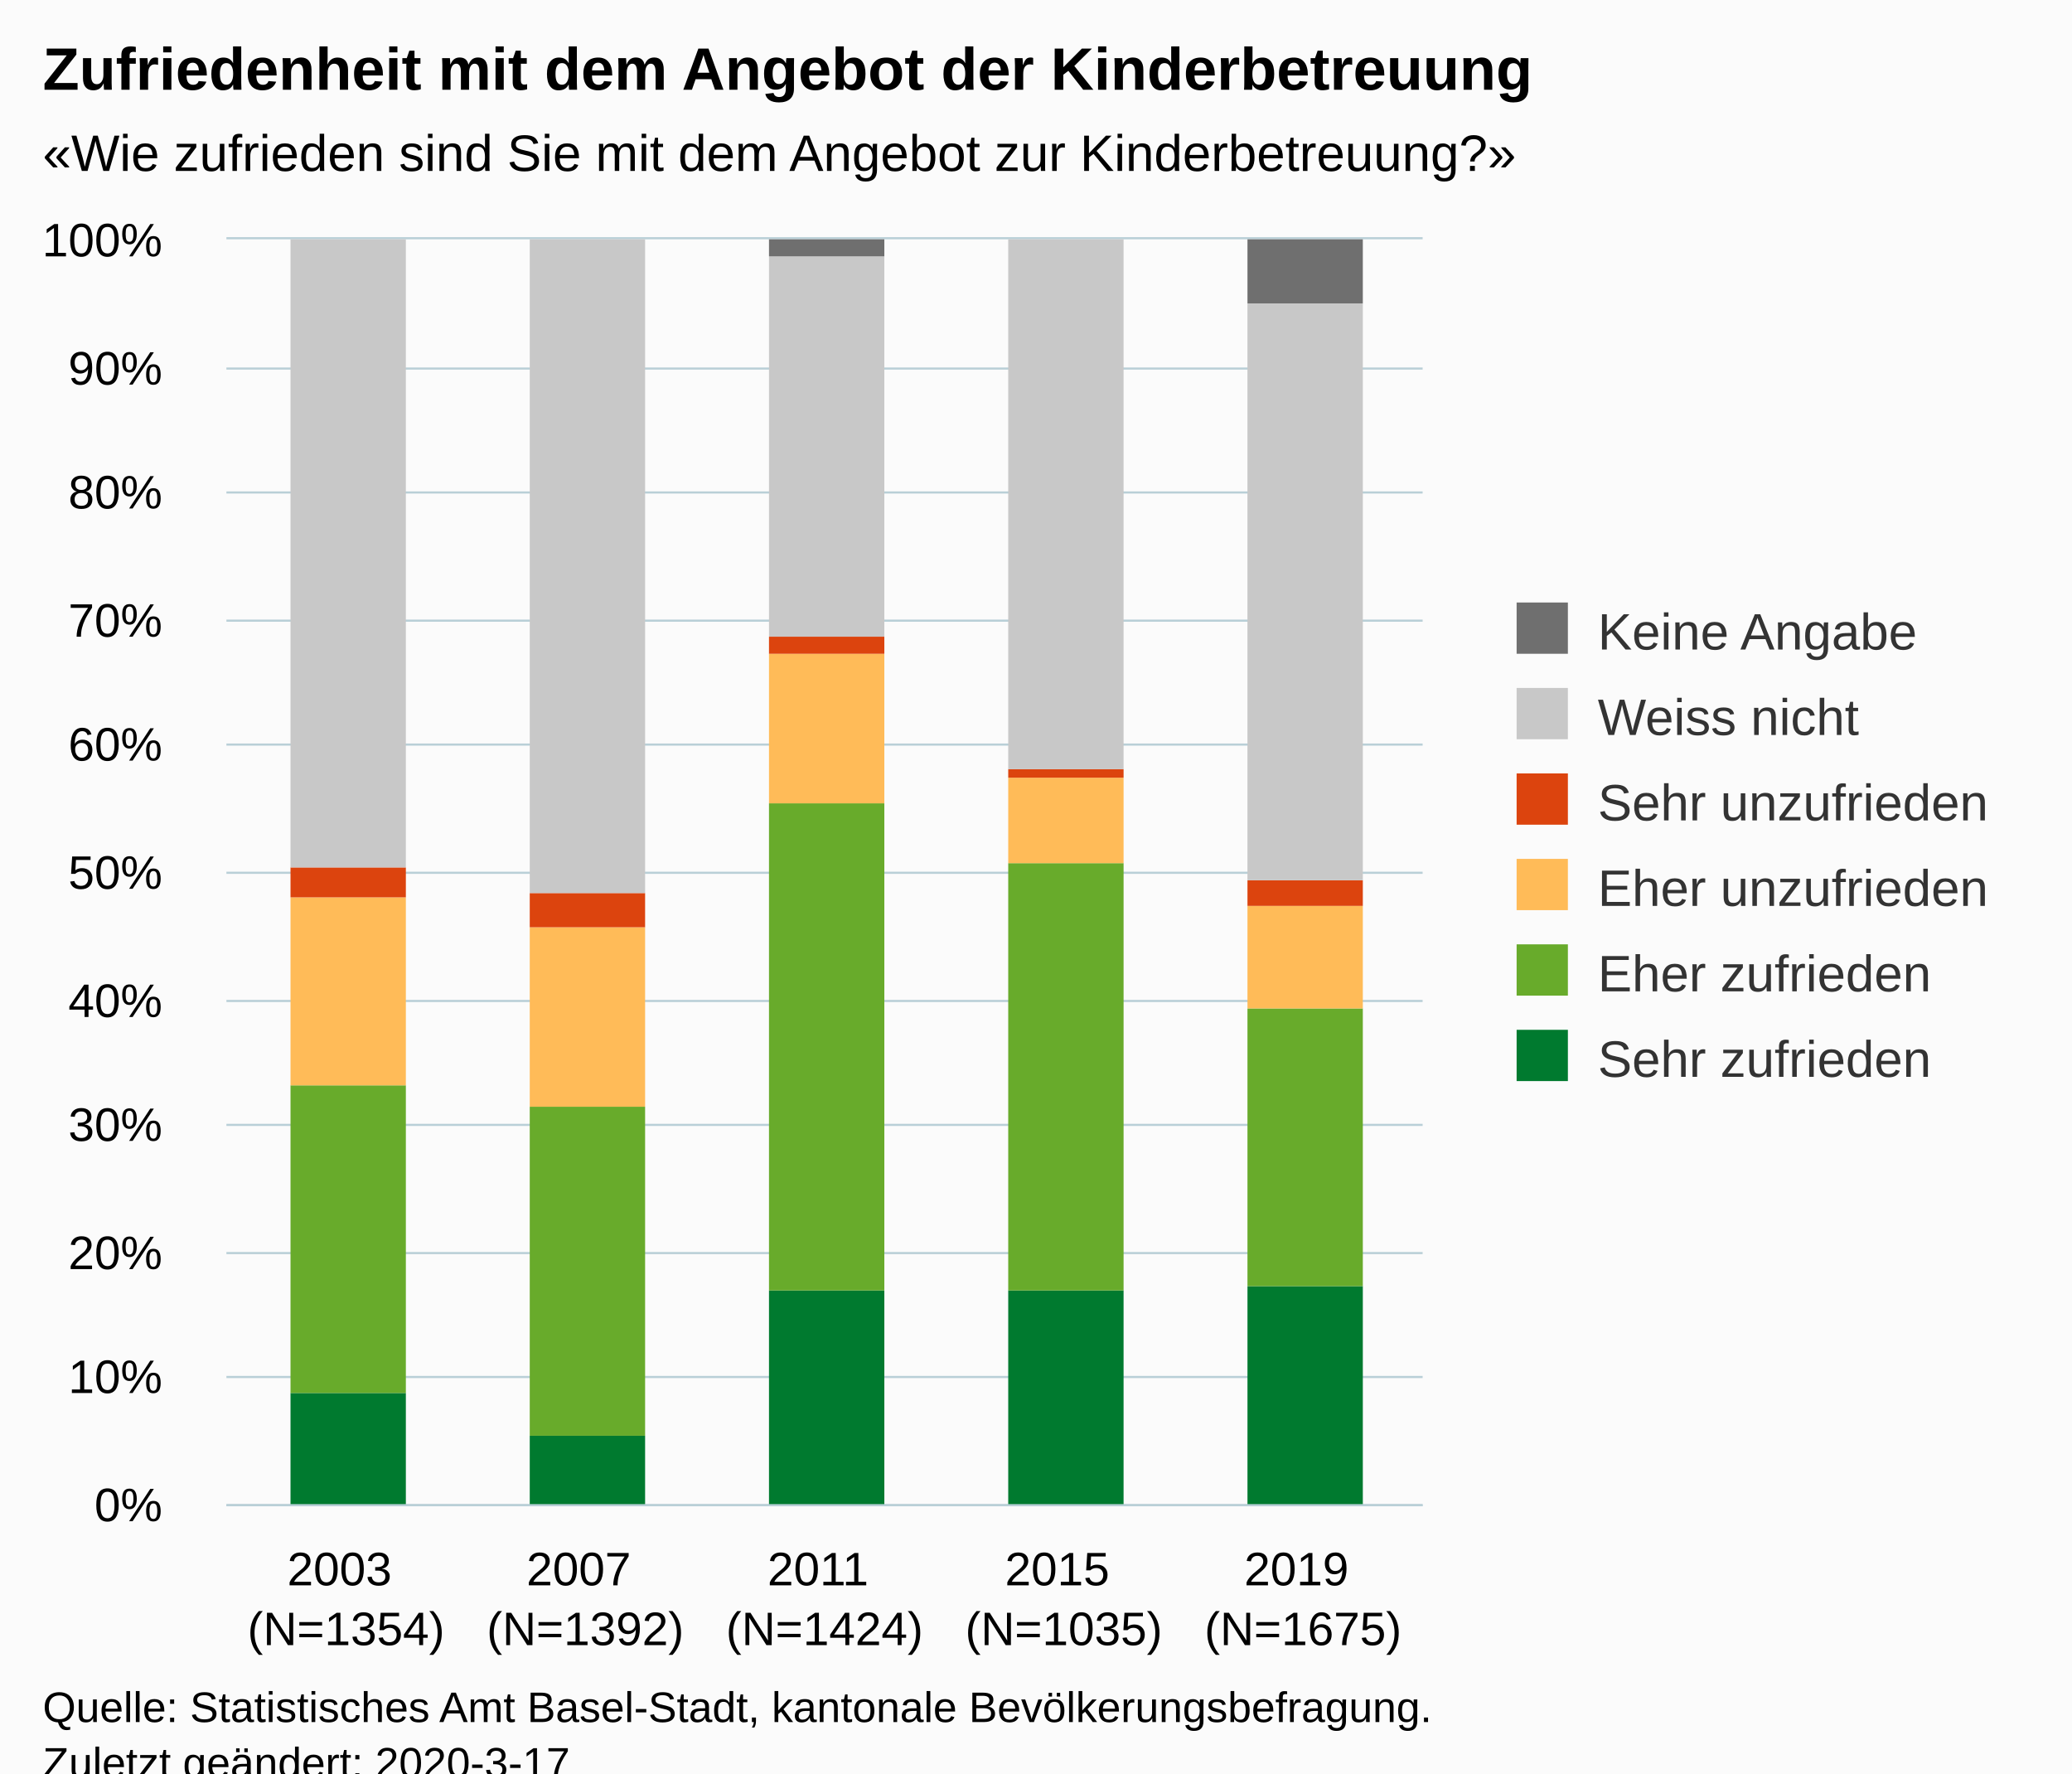
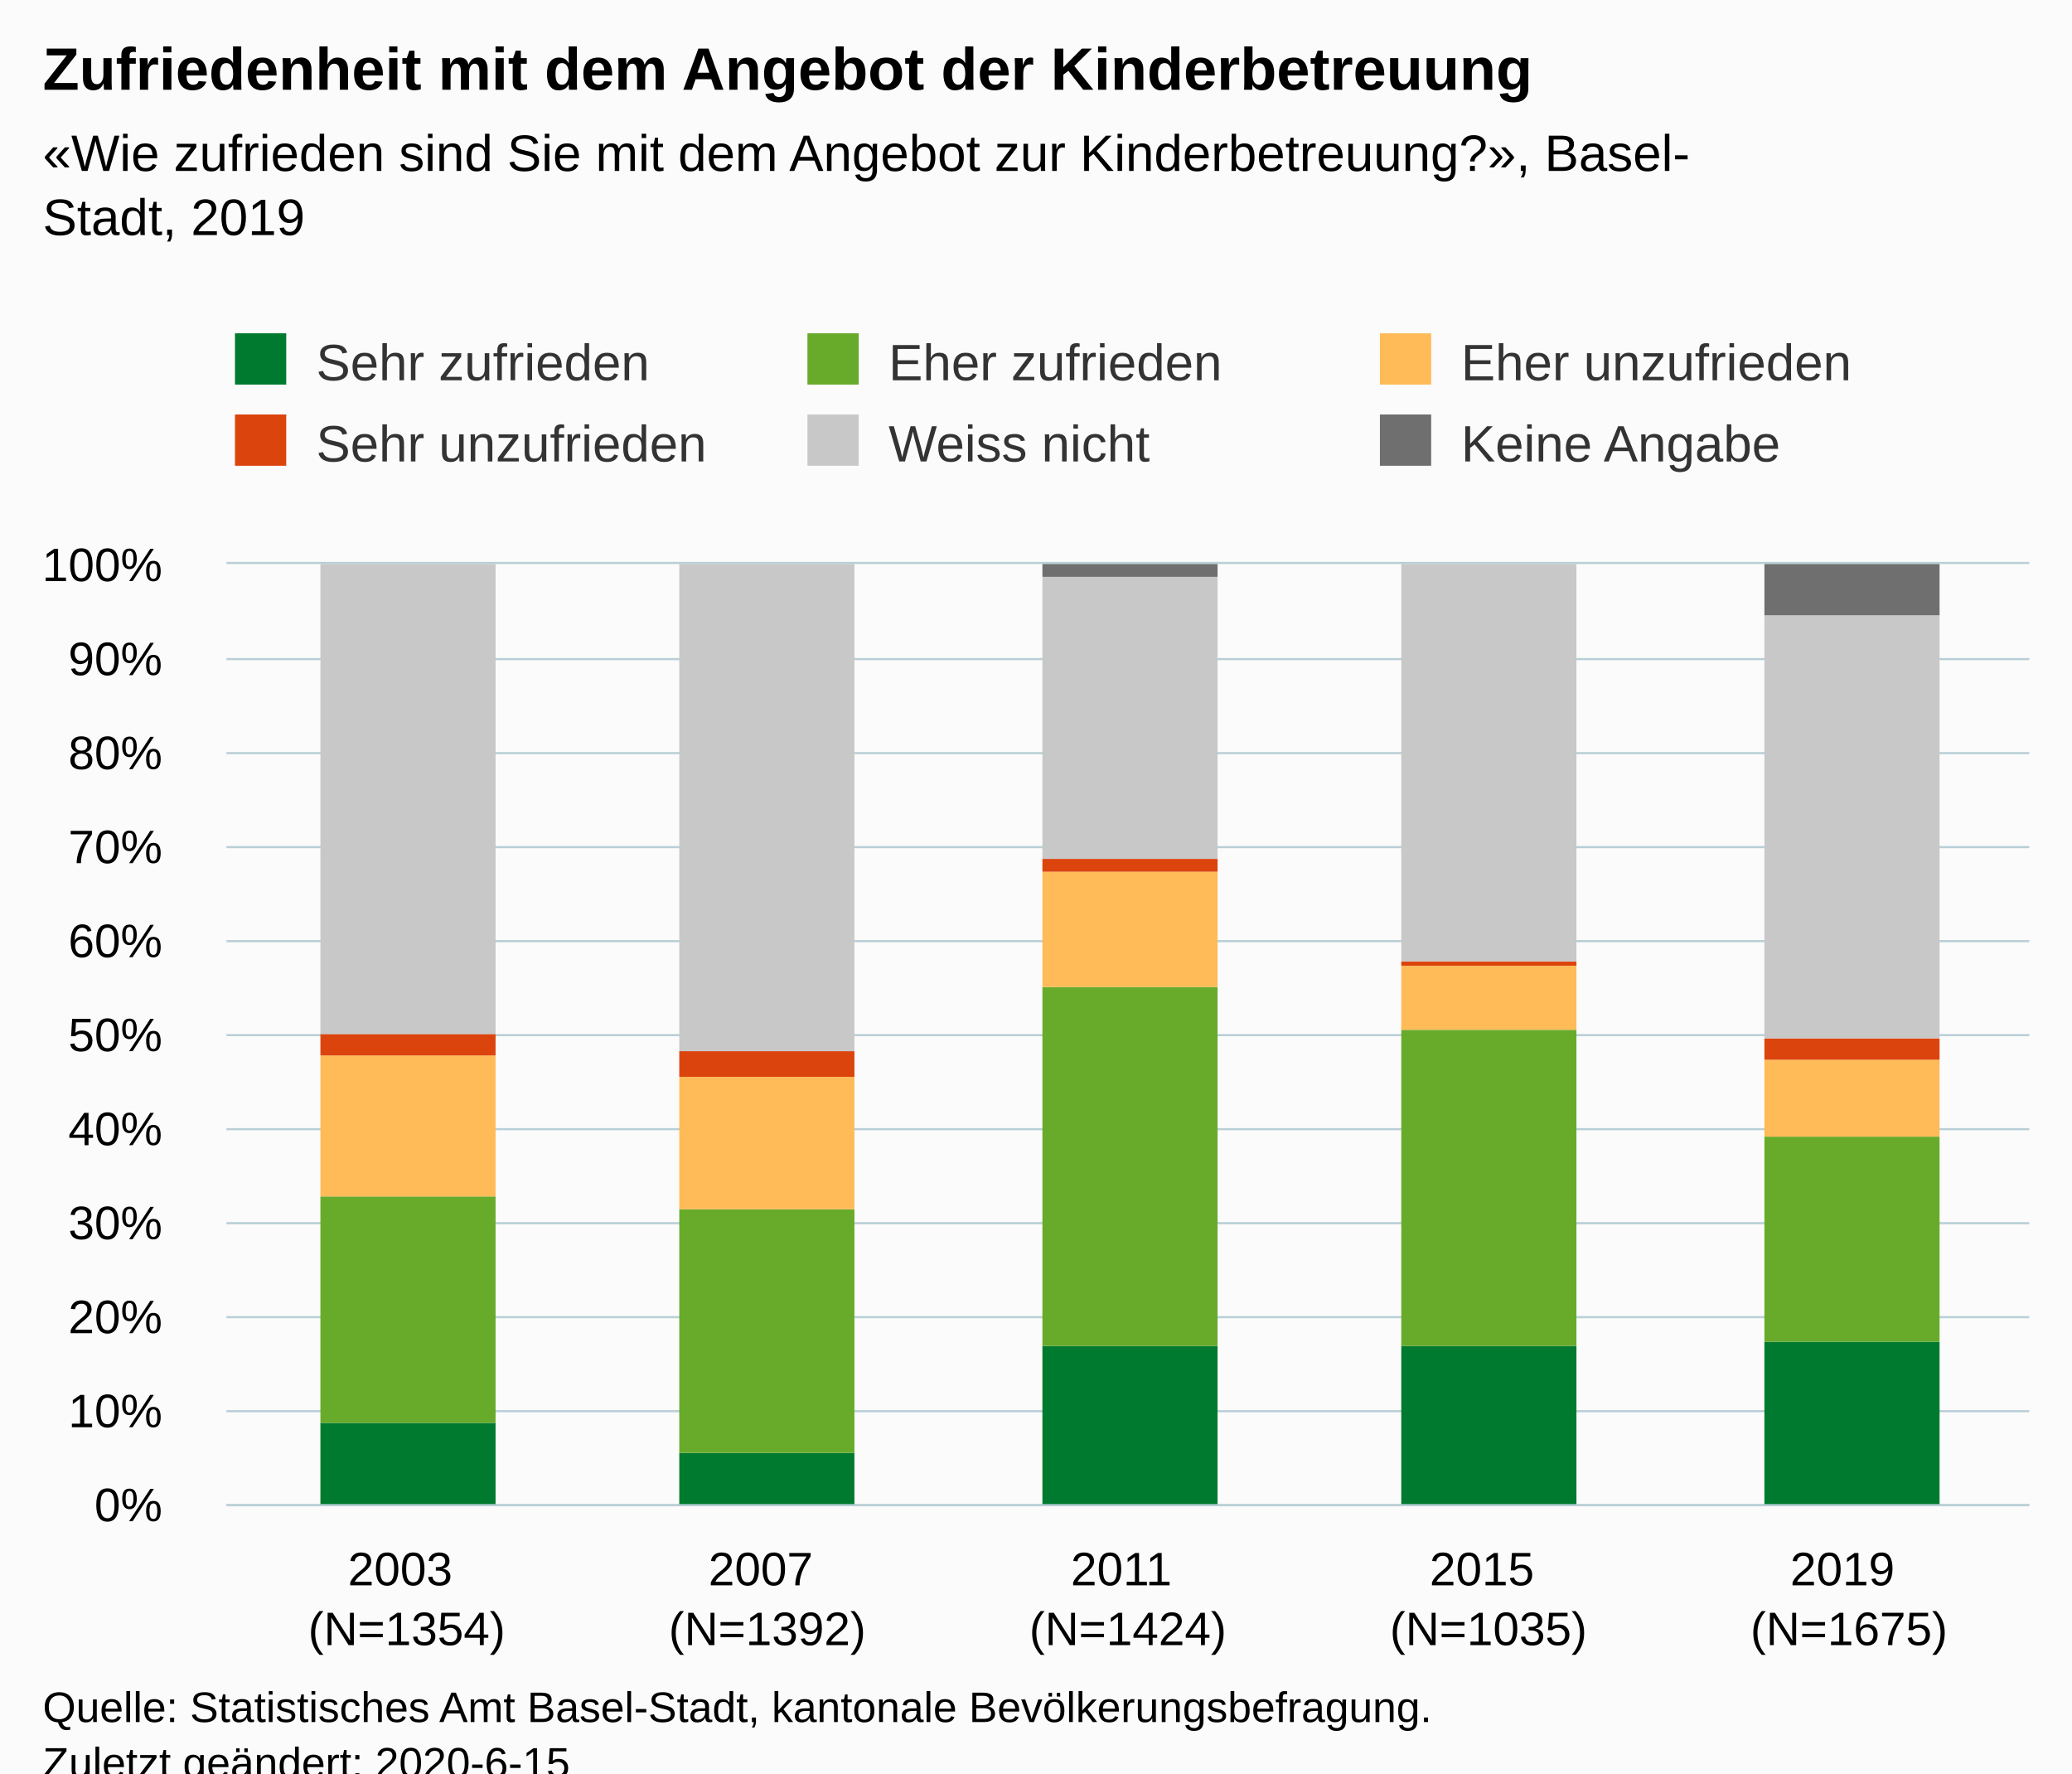
<svg xmlns="http://www.w3.org/2000/svg" version="1.1" class="highcharts-root" style="font-family:Arial;font-size:12px;" viewBox="0 0 485 415">
  <defs>
-     <clipPath id="highcharts-qrbk2tb-6">
-       <rect x="0" y="0" width="280" height="296" fill="none" />
+     <clipPath id="highcharts-ekv8maz-6">
+       <rect x="0" y="0" width="422" height="220" fill="none" />
    </clipPath>
-     <clipPath id="highcharts-qrbk2tb-7">
-       <rect x="0" y="0" width="280" height="296" fill="none" />
+     <clipPath id="highcharts-ekv8maz-7">
+       <rect x="0" y="0" width="422" height="220" fill="none" />
    </clipPath>
  </defs>
  <rect fill="#fbfbfb" class="highcharts-background" x="0" y="0" width="485" height="428" rx="0" ry="0" />
-   <rect fill="none" class="highcharts-plot-background" x="53" y="56" width="280" height="296" />
+   <rect fill="none" class="highcharts-plot-background" x="53" y="132" width="422" height="220" />
  <g class="highcharts-pane-group" data-z-index="0" />
  <g class="highcharts-grid highcharts-xaxis-grid " data-z-index="1">
-     <path fill="none" data-z-index="1" class="highcharts-grid-line" d="M 108.5 56 L 108.5 352" opacity="1" />
-     <path fill="none" data-z-index="1" class="highcharts-grid-line" d="M 164.5 56 L 164.5 352" opacity="1" />
-     <path fill="none" data-z-index="1" class="highcharts-grid-line" d="M 220.5 56 L 220.5 352" opacity="1" />
-     <path fill="none" data-z-index="1" class="highcharts-grid-line" d="M 276.5 56 L 276.5 352" opacity="1" />
-     <path fill="none" data-z-index="1" class="highcharts-grid-line" d="M 332.5 56 L 332.5 352" opacity="1" />
-     <path fill="none" data-z-index="1" class="highcharts-grid-line" d="M 52.5 56 L 52.5 352" opacity="1" />
+     <path fill="none" data-z-index="1" class="highcharts-grid-line" d="M 136.5 132 L 136.5 352" opacity="1" />
+     <path fill="none" data-z-index="1" class="highcharts-grid-line" d="M 221.5 132 L 221.5 352" opacity="1" />
+     <path fill="none" data-z-index="1" class="highcharts-grid-line" d="M 305.5 132 L 305.5 352" opacity="1" />
+     <path fill="none" data-z-index="1" class="highcharts-grid-line" d="M 390.5 132 L 390.5 352" opacity="1" />
+     <path fill="none" data-z-index="1" class="highcharts-grid-line" d="M 474.5 132 L 474.5 352" opacity="1" />
+     <path fill="none" data-z-index="1" class="highcharts-grid-line" d="M 52.5 132 L 52.5 352" opacity="1" />
  </g>
  <g class="highcharts-grid highcharts-yaxis-grid " data-z-index="1">
-     <path fill="none" stroke="#B9CFD7" stroke-width="0.5" data-z-index="1" class="highcharts-grid-line" d="M 53 352.25 L 333 352.25" opacity="1" />
-     <path fill="none" stroke="#B9CFD7" stroke-width="0.5" data-z-index="1" class="highcharts-grid-line" d="M 53 322.25 L 333 322.25" opacity="1" />
-     <path fill="none" stroke="#B9CFD7" stroke-width="0.5" data-z-index="1" class="highcharts-grid-line" d="M 53 293.25 L 333 293.25" opacity="1" />
-     <path fill="none" stroke="#B9CFD7" stroke-width="0.5" data-z-index="1" class="highcharts-grid-line" d="M 53 263.25 L 333 263.25" opacity="1" />
-     <path fill="none" stroke="#B9CFD7" stroke-width="0.5" data-z-index="1" class="highcharts-grid-line" d="M 53 234.25 L 333 234.25" opacity="1" />
-     <path fill="none" stroke="#B9CFD7" stroke-width="0.5" data-z-index="1" class="highcharts-grid-line" d="M 53 204.25 L 333 204.25" opacity="1" />
-     <path fill="none" stroke="#B9CFD7" stroke-width="0.5" data-z-index="1" class="highcharts-grid-line" d="M 53 174.25 L 333 174.25" opacity="1" />
-     <path fill="none" stroke="#B9CFD7" stroke-width="0.5" data-z-index="1" class="highcharts-grid-line" d="M 53 145.25 L 333 145.25" opacity="1" />
-     <path fill="none" stroke="#B9CFD7" stroke-width="0.5" data-z-index="1" class="highcharts-grid-line" d="M 53 115.25 L 333 115.25" opacity="1" />
-     <path fill="none" stroke="#B9CFD7" stroke-width="0.5" data-z-index="1" class="highcharts-grid-line" d="M 53 86.25 L 333 86.25" opacity="1" />
-     <path fill="none" stroke="#B9CFD7" stroke-width="0.5" data-z-index="1" class="highcharts-grid-line" d="M 53 55.75 L 333 55.75" opacity="1" />
+     <path fill="none" stroke="#B9CFD7" stroke-width="0.5" data-z-index="1" class="highcharts-grid-line" d="M 53 352.25 L 475 352.25" opacity="1" />
+     <path fill="none" stroke="#B9CFD7" stroke-width="0.5" data-z-index="1" class="highcharts-grid-line" d="M 53 330.25 L 475 330.25" opacity="1" />
+     <path fill="none" stroke="#B9CFD7" stroke-width="0.5" data-z-index="1" class="highcharts-grid-line" d="M 53 308.25 L 475 308.25" opacity="1" />
+     <path fill="none" stroke="#B9CFD7" stroke-width="0.5" data-z-index="1" class="highcharts-grid-line" d="M 53 286.25 L 475 286.25" opacity="1" />
+     <path fill="none" stroke="#B9CFD7" stroke-width="0.5" data-z-index="1" class="highcharts-grid-line" d="M 53 264.25 L 475 264.25" opacity="1" />
+     <path fill="none" stroke="#B9CFD7" stroke-width="0.5" data-z-index="1" class="highcharts-grid-line" d="M 53 242.25 L 475 242.25" opacity="1" />
+     <path fill="none" stroke="#B9CFD7" stroke-width="0.5" data-z-index="1" class="highcharts-grid-line" d="M 53 220.25 L 475 220.25" opacity="1" />
+     <path fill="none" stroke="#B9CFD7" stroke-width="0.5" data-z-index="1" class="highcharts-grid-line" d="M 53 198.25 L 475 198.25" opacity="1" />
+     <path fill="none" stroke="#B9CFD7" stroke-width="0.5" data-z-index="1" class="highcharts-grid-line" d="M 53 176.25 L 475 176.25" opacity="1" />
+     <path fill="none" stroke="#B9CFD7" stroke-width="0.5" data-z-index="1" class="highcharts-grid-line" d="M 53 154.25 L 475 154.25" opacity="1" />
+     <path fill="none" stroke="#B9CFD7" stroke-width="0.5" data-z-index="1" class="highcharts-grid-line" d="M 53 131.75 L 475 131.75" opacity="1" />
  </g>
-   <rect fill="none" class="highcharts-plot-border" data-z-index="1" x="53" y="56" width="280" height="296" />
+   <rect fill="none" class="highcharts-plot-border" data-z-index="1" x="53" y="132" width="422" height="220" />
  <g class="highcharts-axis highcharts-xaxis " data-z-index="2">
-     <path fill="none" class="highcharts-axis-line" stroke="#B9CFD7" stroke-width="0.5" data-z-index="7" d="M 53 352.25 L 333 352.25" />
+     <path fill="none" class="highcharts-axis-line" stroke="#B9CFD7" stroke-width="0.5" data-z-index="7" d="M 53 352.25 L 475 352.25" />
  </g>
  <g class="highcharts-axis highcharts-yaxis " data-z-index="2">
-     <path fill="none" class="highcharts-axis-line" data-z-index="7" d="M 53 56 L 53 352" />
+     <path fill="none" class="highcharts-axis-line" data-z-index="7" d="M 53 132 L 53 352" />
  </g>
  <g class="highcharts-series-group" data-z-index="3">
-     <g data-z-index="0.1" class="highcharts-series highcharts-series-0 highcharts-column-series " transform="translate(53,56) scale(1 1)" clip-path="url(#highcharts-qrbk2tb-7)">
-       <rect x="15" y="270" width="27" height="27" fill="#007a2f" class="highcharts-point" />
-       <rect x="71" y="280" width="27" height="17" fill="#007a2f" class="highcharts-point" />
-       <rect x="127" y="246" width="27" height="51" fill="#007a2f" class="highcharts-point" />
-       <rect x="183" y="246" width="27" height="51" fill="#007a2f" class="highcharts-point" />
-       <rect x="239" y="245" width="27" height="52" fill="#007a2f" class="highcharts-point" />
+     <g data-z-index="0.1" class="highcharts-series highcharts-series-0 highcharts-column-series " transform="translate(53,132) scale(1 1)" clip-path="url(#highcharts-ekv8maz-7)">
+       <rect x="22" y="201" width="41" height="20" fill="#007a2f" class="highcharts-point" />
+       <rect x="106" y="208" width="41" height="13" fill="#007a2f" class="highcharts-point" />
+       <rect x="191" y="183" width="41" height="38" fill="#007a2f" class="highcharts-point" />
+       <rect x="275" y="183" width="41" height="38" fill="#007a2f" class="highcharts-point" />
+       <rect x="360" y="182" width="41" height="39" fill="#007a2f" class="highcharts-point" />
    </g>
-     <g data-z-index="0.1" class="highcharts-markers highcharts-series-0 highcharts-column-series " transform="translate(53,56) scale(1 1)" clip-path="none" />
-     <g data-z-index="0.1" class="highcharts-series highcharts-series-1 highcharts-column-series " transform="translate(53,56) scale(1 1)" clip-path="url(#highcharts-qrbk2tb-7)">
-       <rect x="15" y="198" width="27" height="72" fill="#68ab2b" class="highcharts-point" />
-       <rect x="71" y="203" width="27" height="77" fill="#68ab2b" class="highcharts-point" />
-       <rect x="127" y="132" width="27" height="114" fill="#68ab2b" class="highcharts-point" />
-       <rect x="183" y="146" width="27" height="100" fill="#68ab2b" class="highcharts-point" />
-       <rect x="239" y="180" width="27" height="65" fill="#68ab2b" class="highcharts-point" />
+     <g data-z-index="0.1" class="highcharts-markers highcharts-series-0 highcharts-column-series " transform="translate(53,132) scale(1 1)" clip-path="none" />
+     <g data-z-index="0.1" class="highcharts-series highcharts-series-1 highcharts-column-series " transform="translate(53,132) scale(1 1)" clip-path="url(#highcharts-ekv8maz-7)">
+       <rect x="22" y="148" width="41" height="53" fill="#68ab2b" class="highcharts-point" />
+       <rect x="106" y="151" width="41" height="57" fill="#68ab2b" class="highcharts-point" />
+       <rect x="191" y="99" width="41" height="84" fill="#68ab2b" class="highcharts-point" />
+       <rect x="275" y="109" width="41" height="74" fill="#68ab2b" class="highcharts-point" />
+       <rect x="360" y="134" width="41" height="48" fill="#68ab2b" class="highcharts-point" />
    </g>
-     <g data-z-index="0.1" class="highcharts-markers highcharts-series-1 highcharts-column-series " transform="translate(53,56) scale(1 1)" clip-path="none" />
-     <g data-z-index="0.1" class="highcharts-series highcharts-series-2 highcharts-column-series " transform="translate(53,56) scale(1 1)" clip-path="url(#highcharts-qrbk2tb-7)">
-       <rect x="15" y="154" width="27" height="44" fill="#ffbb58" class="highcharts-point" />
-       <rect x="71" y="161" width="27" height="42" fill="#ffbb58" class="highcharts-point" />
-       <rect x="127" y="97" width="27" height="35" fill="#ffbb58" class="highcharts-point" />
-       <rect x="183" y="126" width="27" height="20" fill="#ffbb58" class="highcharts-point" />
-       <rect x="239" y="156" width="27" height="24" fill="#ffbb58" class="highcharts-point" />
+     <g data-z-index="0.1" class="highcharts-markers highcharts-series-1 highcharts-column-series " transform="translate(53,132) scale(1 1)" clip-path="none" />
+     <g data-z-index="0.1" class="highcharts-series highcharts-series-2 highcharts-column-series " transform="translate(53,132) scale(1 1)" clip-path="url(#highcharts-ekv8maz-7)">
+       <rect x="22" y="115" width="41" height="33" fill="#ffbb58" class="highcharts-point" />
+       <rect x="106" y="120" width="41" height="31" fill="#ffbb58" class="highcharts-point" />
+       <rect x="191" y="72" width="41" height="27" fill="#ffbb58" class="highcharts-point" />
+       <rect x="275" y="94" width="41" height="15" fill="#ffbb58" class="highcharts-point" />
+       <rect x="360" y="116" width="41" height="18" fill="#ffbb58" class="highcharts-point" />
    </g>
-     <g data-z-index="0.1" class="highcharts-markers highcharts-series-2 highcharts-column-series " transform="translate(53,56) scale(1 1)" clip-path="none" />
-     <g data-z-index="0.1" class="highcharts-series highcharts-series-3 highcharts-column-series " transform="translate(53,56) scale(1 1)" clip-path="url(#highcharts-qrbk2tb-7)">
-       <rect x="15" y="147" width="27" height="7" fill="#dc440e" class="highcharts-point" />
-       <rect x="71" y="153" width="27" height="8" fill="#dc440e" class="highcharts-point" />
-       <rect x="127" y="93" width="27" height="4" fill="#dc440e" class="highcharts-point" />
-       <rect x="183" y="124" width="27" height="2" fill="#dc440e" class="highcharts-point" />
-       <rect x="239" y="150" width="27" height="6" fill="#dc440e" class="highcharts-point" />
+     <g data-z-index="0.1" class="highcharts-markers highcharts-series-2 highcharts-column-series " transform="translate(53,132) scale(1 1)" clip-path="none" />
+     <g data-z-index="0.1" class="highcharts-series highcharts-series-3 highcharts-column-series " transform="translate(53,132) scale(1 1)" clip-path="url(#highcharts-ekv8maz-7)">
+       <rect x="22" y="110" width="41" height="5" fill="#dc440e" class="highcharts-point" />
+       <rect x="106" y="114" width="41" height="6" fill="#dc440e" class="highcharts-point" />
+       <rect x="191" y="69" width="41" height="3" fill="#dc440e" class="highcharts-point" />
+       <rect x="275" y="93" width="41" height="1" fill="#dc440e" class="highcharts-point" />
+       <rect x="360" y="111" width="41" height="5" fill="#dc440e" class="highcharts-point" />
    </g>
-     <g data-z-index="0.1" class="highcharts-markers highcharts-series-3 highcharts-column-series " transform="translate(53,56) scale(1 1)" clip-path="none" />
-     <g data-z-index="0.1" class="highcharts-series highcharts-series-4 highcharts-column-series " transform="translate(53,56) scale(1 1)" clip-path="url(#highcharts-qrbk2tb-7)">
-       <rect x="15" y="0" width="27" height="147" fill="#C8C8C8" class="highcharts-point" />
-       <rect x="71" y="0" width="27" height="153" fill="#C8C8C8" class="highcharts-point" />
-       <rect x="127" y="4" width="27" height="89" fill="#C8C8C8" class="highcharts-point" />
-       <rect x="183" y="0" width="27" height="124" fill="#C8C8C8" class="highcharts-point" />
-       <rect x="239" y="15" width="27" height="135" fill="#C8C8C8" class="highcharts-point" />
+     <g data-z-index="0.1" class="highcharts-markers highcharts-series-3 highcharts-column-series " transform="translate(53,132) scale(1 1)" clip-path="none" />
+     <g data-z-index="0.1" class="highcharts-series highcharts-series-4 highcharts-column-series " transform="translate(53,132) scale(1 1)" clip-path="url(#highcharts-ekv8maz-7)">
+       <rect x="22" y="0" width="41" height="110" fill="#C8C8C8" class="highcharts-point" />
+       <rect x="106" y="0" width="41" height="114" fill="#C8C8C8" class="highcharts-point" />
+       <rect x="191" y="3" width="41" height="66" fill="#C8C8C8" class="highcharts-point" />
+       <rect x="275" y="0" width="41" height="93" fill="#C8C8C8" class="highcharts-point" />
+       <rect x="360" y="12" width="41" height="99" fill="#C8C8C8" class="highcharts-point" />
    </g>
-     <g data-z-index="0.1" class="highcharts-markers highcharts-series-4 highcharts-column-series " transform="translate(53,56) scale(1 1)" clip-path="none" />
-     <g data-z-index="0.1" class="highcharts-series highcharts-series-5 highcharts-column-series " transform="translate(53,56) scale(1 1)" clip-path="url(#highcharts-qrbk2tb-7)">
-       <rect x="15" y="1" width="27" height="0" fill="#6F6F6F" class="highcharts-point" />
-       <rect x="71" y="1" width="27" height="0" fill="#6F6F6F" class="highcharts-point" />
-       <rect x="127" y="0" width="27" height="4" fill="#6F6F6F" class="highcharts-point" />
-       <rect x="183" y="1" width="27" height="0" fill="#6F6F6F" class="highcharts-point" />
-       <rect x="239" y="0" width="27" height="15" fill="#6F6F6F" class="highcharts-point" />
+     <g data-z-index="0.1" class="highcharts-markers highcharts-series-4 highcharts-column-series " transform="translate(53,132) scale(1 1)" clip-path="none" />
+     <g data-z-index="0.1" class="highcharts-series highcharts-series-5 highcharts-column-series " transform="translate(53,132) scale(1 1)" clip-path="url(#highcharts-ekv8maz-7)">
+       <rect x="22" y="1" width="41" height="0" fill="#6F6F6F" class="highcharts-point" />
+       <rect x="106" y="1" width="41" height="0" fill="#6F6F6F" class="highcharts-point" />
+       <rect x="191" y="0" width="41" height="3" fill="#6F6F6F" class="highcharts-point" />
+       <rect x="275" y="1" width="41" height="0" fill="#6F6F6F" class="highcharts-point" />
+       <rect x="360" y="0" width="41" height="12" fill="#6F6F6F" class="highcharts-point" />
    </g>
-     <g data-z-index="0.1" class="highcharts-markers highcharts-series-5 highcharts-column-series " transform="translate(53,56) scale(1 1)" clip-path="none" />
+     <g data-z-index="0.1" class="highcharts-markers highcharts-series-5 highcharts-column-series " transform="translate(53,132) scale(1 1)" clip-path="none" />
  </g>
  <text x="10" text-anchor="start" class="highcharts-title" data-z-index="4" style="color:#000000;font-size:14px;font-weight:bold;fill:#000000;" y="21">
    <tspan>Zufriedenheit mit dem Angebot der Kinderbetreuung</tspan>
  </text>
  <text x="10" text-anchor="start" class="highcharts-subtitle" data-z-index="4" style="color:#000000;font-size:12px;fill:#000000;" y="40">
-     <tspan>«Wie zufrieden sind Sie mit dem Angebot zur Kinderbetreuung?»</tspan>
+     <tspan>«Wie zufrieden sind Sie mit dem Angebot zur Kinderbetreuung?», Basel-</tspan>
+     <tspan dy="15" x="10">Stadt, 2019</tspan>
  </text>
-   <g class="highcharts-legend" data-z-index="7" transform="translate(345,134)">
-     <rect fill="none" class="highcharts-legend-box" rx="0" ry="0" x="0" y="0" width="130" height="131" visibility="visible" />
+   <g class="highcharts-legend" data-z-index="7" transform="translate(45,71)">
+     <rect fill="none" class="highcharts-legend-box" rx="0" ry="0" x="0" y="0" width="398" height="49" visibility="visible" />
    <g data-z-index="1">
      <g>
-         <g class="highcharts-legend-item highcharts-column-series highcharts-color-undefined highcharts-series-5" data-z-index="1" transform="translate(8,3)">
+         <g class="highcharts-legend-item highcharts-column-series highcharts-color-undefined highcharts-series-0" data-z-index="1" transform="translate(8,3)">
          <text x="21" style="color:#333333;font-size:12px;font-weight:normal;cursor:pointer;fill:#333333;" text-anchor="start" data-z-index="2" y="15">
-             <tspan>Keine Angabe</tspan>
+             <tspan>Sehr zufrieden</tspan>
          </text>
-           <rect x="2" y="4" width="12" height="12" fill="#6F6F6F" class="highcharts-point" data-z-index="3" />
+           <rect x="2" y="4" width="12" height="12" fill="#007a2f" class="highcharts-point" data-z-index="3" />
        </g>
-         <g class="highcharts-legend-item highcharts-column-series highcharts-color-undefined highcharts-series-4" data-z-index="1" transform="translate(8,23)">
+         <g class="highcharts-legend-item highcharts-column-series highcharts-color-undefined highcharts-series-1" data-z-index="1" transform="translate(142,3)">
+           <text x="21" y="15" style="color:#333333;font-size:12px;font-weight:normal;cursor:pointer;fill:#333333;" text-anchor="start" data-z-index="2">
+             <tspan>Eher zufrieden</tspan>
+           </text>
+           <rect x="2" y="4" width="12" height="12" fill="#68ab2b" class="highcharts-point" data-z-index="3" />
+         </g>
+         <g class="highcharts-legend-item highcharts-column-series highcharts-color-undefined highcharts-series-2" data-z-index="1" transform="translate(276,3)">
+           <text x="21" y="15" style="color:#333333;font-size:12px;font-weight:normal;cursor:pointer;fill:#333333;" text-anchor="start" data-z-index="2">
+             <tspan>Eher unzufrieden</tspan>
+           </text>
+           <rect x="2" y="4" width="12" height="12" fill="#ffbb58" class="highcharts-point" data-z-index="3" />
+         </g>
+         <g class="highcharts-legend-item highcharts-column-series highcharts-color-undefined highcharts-series-3" data-z-index="1" transform="translate(8,22)">
+           <text x="21" y="15" style="color:#333333;font-size:12px;font-weight:normal;cursor:pointer;fill:#333333;" text-anchor="start" data-z-index="2">
+             <tspan>Sehr unzufrieden</tspan>
+           </text>
+           <rect x="2" y="4" width="12" height="12" fill="#dc440e" class="highcharts-point" data-z-index="3" />
+         </g>
+         <g class="highcharts-legend-item highcharts-column-series highcharts-color-undefined highcharts-series-4" data-z-index="1" transform="translate(142,22)">
          <text x="21" y="15" style="color:#333333;font-size:12px;font-weight:normal;cursor:pointer;fill:#333333;" text-anchor="start" data-z-index="2">
            <tspan>Weiss nicht</tspan>
          </text>
          <rect x="2" y="4" width="12" height="12" fill="#C8C8C8" class="highcharts-point" data-z-index="3" />
        </g>
-         <g class="highcharts-legend-item highcharts-column-series highcharts-color-undefined highcharts-series-3" data-z-index="1" transform="translate(8,43)">
+         <g class="highcharts-legend-item highcharts-column-series highcharts-color-undefined highcharts-series-5" data-z-index="1" transform="translate(276,22)">
          <text x="21" y="15" style="color:#333333;font-size:12px;font-weight:normal;cursor:pointer;fill:#333333;" text-anchor="start" data-z-index="2">
-             <tspan>Sehr unzufrieden</tspan>
+             <tspan>Keine Angabe</tspan>
          </text>
-           <rect x="2" y="4" width="12" height="12" fill="#dc440e" class="highcharts-point" data-z-index="3" />
-         </g>
-         <g class="highcharts-legend-item highcharts-column-series highcharts-color-undefined highcharts-series-2" data-z-index="1" transform="translate(8,63)">
-           <text x="21" y="15" style="color:#333333;font-size:12px;font-weight:normal;cursor:pointer;fill:#333333;" text-anchor="start" data-z-index="2">
-             <tspan>Eher unzufrieden</tspan>
-           </text>
-           <rect x="2" y="4" width="12" height="12" fill="#ffbb58" class="highcharts-point" data-z-index="3" />
-         </g>
-         <g class="highcharts-legend-item highcharts-column-series highcharts-color-undefined highcharts-series-1" data-z-index="1" transform="translate(8,83)">
-           <text x="21" y="15" style="color:#333333;font-size:12px;font-weight:normal;cursor:pointer;fill:#333333;" text-anchor="start" data-z-index="2">
-             <tspan>Eher zufrieden</tspan>
-           </text>
-           <rect x="2" y="4" width="12" height="12" fill="#68ab2b" class="highcharts-point" data-z-index="3" />
-         </g>
-         <g class="highcharts-legend-item highcharts-column-series highcharts-color-undefined highcharts-series-0" data-z-index="1" transform="translate(8,103)">
-           <text x="21" y="15" style="color:#333333;font-size:12px;font-weight:normal;cursor:pointer;fill:#333333;" text-anchor="start" data-z-index="2">
-             <tspan>Sehr zufrieden</tspan>
-           </text>
-           <rect x="2" y="4" width="12" height="12" fill="#007a2f" class="highcharts-point" data-z-index="3" />
+           <rect x="2" y="4" width="12" height="12" fill="#6F6F6F" class="highcharts-point" data-z-index="3" />
        </g>
      </g>
    </g>
  </g>
  <g class="highcharts-axis-labels highcharts-xaxis-labels " data-z-index="7">
-     <text x="81" style="color:#000000;cursor:default;font-size:11px;white-space:nowrap;fill:#000000;" text-anchor="middle" transform="translate(0,0)" y="371" opacity="1">
+     <text x="95.2" style="color:#000000;cursor:default;font-size:11px;white-space:nowrap;fill:#000000;" text-anchor="middle" transform="translate(0,0)" y="371" opacity="1">
      <tspan>2003</tspan>
-       <tspan x="81" dy="14">(N=1354)</tspan>
+       <tspan x="95.2" dy="14">(N=1354)</tspan>
    </text>
-     <text x="137" style="color:#000000;cursor:default;font-size:11px;white-space:nowrap;fill:#000000;" text-anchor="middle" transform="translate(0,0)" y="371" opacity="1">
+     <text x="179.6" style="color:#000000;cursor:default;font-size:11px;white-space:nowrap;fill:#000000;" text-anchor="middle" transform="translate(0,0)" y="371" opacity="1">
      <tspan>2007</tspan>
-       <tspan x="137" dy="14">(N=1392)</tspan>
+       <tspan x="179.6" dy="14">(N=1392)</tspan>
    </text>
-     <text x="193" style="color:#000000;cursor:default;font-size:11px;white-space:nowrap;fill:#000000;" text-anchor="middle" transform="translate(0,0)" y="371" opacity="1">
+     <text x="264" style="color:#000000;cursor:default;font-size:11px;white-space:nowrap;fill:#000000;" text-anchor="middle" transform="translate(0,0)" y="371" opacity="1">
      <tspan>2011</tspan>
-       <tspan x="193" dy="14">(N=1424)</tspan>
+       <tspan x="264" dy="14">(N=1424)</tspan>
    </text>
-     <text x="249" style="color:#000000;cursor:default;font-size:11px;white-space:nowrap;fill:#000000;" text-anchor="middle" transform="translate(0,0)" y="371" opacity="1">
+     <text x="348.4" style="color:#000000;cursor:default;font-size:11px;white-space:nowrap;fill:#000000;" text-anchor="middle" transform="translate(0,0)" y="371" opacity="1">
      <tspan>2015</tspan>
-       <tspan x="249" dy="14">(N=1035)</tspan>
+       <tspan x="348.4" dy="14">(N=1035)</tspan>
    </text>
-     <text x="305" style="color:#000000;cursor:default;font-size:11px;white-space:nowrap;fill:#000000;" text-anchor="middle" transform="translate(0,0)" y="371" opacity="1">
+     <text x="432.8" style="color:#000000;cursor:default;font-size:11px;white-space:nowrap;fill:#000000;" text-anchor="middle" transform="translate(0,0)" y="371" opacity="1">
      <tspan>2019</tspan>
-       <tspan x="305" dy="14">(N=1675)</tspan>
+       <tspan x="432.8" dy="14">(N=1675)</tspan>
    </text>
  </g>
  <g class="highcharts-axis-labels highcharts-yaxis-labels " data-z-index="7">
    <text x="38" style="color:#000000;cursor:default;font-size:11px;white-space:nowrap;fill:#000000;" text-anchor="end" transform="translate(0,0)" y="356" opacity="1">0%</text>
-     <text x="38" style="color:#000000;cursor:default;font-size:11px;white-space:nowrap;fill:#000000;" text-anchor="end" transform="translate(0,0)" y="326" opacity="1">10%</text>
-     <text x="38" style="color:#000000;cursor:default;font-size:11px;white-space:nowrap;fill:#000000;" text-anchor="end" transform="translate(0,0)" y="297" opacity="1">20%</text>
-     <text x="38" style="color:#000000;cursor:default;font-size:11px;white-space:nowrap;fill:#000000;" text-anchor="end" transform="translate(0,0)" y="267" opacity="1">30%</text>
-     <text x="38" style="color:#000000;cursor:default;font-size:11px;white-space:nowrap;fill:#000000;" text-anchor="end" transform="translate(0,0)" y="238" opacity="1">40%</text>
-     <text x="38" style="color:#000000;cursor:default;font-size:11px;white-space:nowrap;fill:#000000;" text-anchor="end" transform="translate(0,0)" y="208" opacity="1">50%</text>
-     <text x="38" style="color:#000000;cursor:default;font-size:11px;white-space:nowrap;fill:#000000;" text-anchor="end" transform="translate(0,0)" y="178" opacity="1">60%</text>
-     <text x="38" style="color:#000000;cursor:default;font-size:11px;white-space:nowrap;fill:#000000;" text-anchor="end" transform="translate(0,0)" y="149" opacity="1">70%</text>
-     <text x="38" style="color:#000000;cursor:default;font-size:11px;white-space:nowrap;fill:#000000;" text-anchor="end" transform="translate(0,0)" y="119" opacity="1">80%</text>
-     <text x="38" style="color:#000000;cursor:default;font-size:11px;white-space:nowrap;fill:#000000;" text-anchor="end" transform="translate(0,0)" y="90" opacity="1">90%</text>
-     <text x="38" style="color:#000000;cursor:default;font-size:11px;white-space:nowrap;fill:#000000;" text-anchor="end" transform="translate(0,0)" y="60" opacity="1">100%</text>
+     <text x="38" style="color:#000000;cursor:default;font-size:11px;white-space:nowrap;fill:#000000;" text-anchor="end" transform="translate(0,0)" y="334" opacity="1">10%</text>
+     <text x="38" style="color:#000000;cursor:default;font-size:11px;white-space:nowrap;fill:#000000;" text-anchor="end" transform="translate(0,0)" y="312" opacity="1">20%</text>
+     <text x="38" style="color:#000000;cursor:default;font-size:11px;white-space:nowrap;fill:#000000;" text-anchor="end" transform="translate(0,0)" y="290" opacity="1">30%</text>
+     <text x="38" style="color:#000000;cursor:default;font-size:11px;white-space:nowrap;fill:#000000;" text-anchor="end" transform="translate(0,0)" y="268" opacity="1">40%</text>
+     <text x="38" style="color:#000000;cursor:default;font-size:11px;white-space:nowrap;fill:#000000;" text-anchor="end" transform="translate(0,0)" y="246" opacity="1">50%</text>
+     <text x="38" style="color:#000000;cursor:default;font-size:11px;white-space:nowrap;fill:#000000;" text-anchor="end" transform="translate(0,0)" y="224" opacity="1">60%</text>
+     <text x="38" style="color:#000000;cursor:default;font-size:11px;white-space:nowrap;fill:#000000;" text-anchor="end" transform="translate(0,0)" y="202" opacity="1">70%</text>
+     <text x="38" style="color:#000000;cursor:default;font-size:11px;white-space:nowrap;fill:#000000;" text-anchor="end" transform="translate(0,0)" y="180" opacity="1">80%</text>
+     <text x="38" style="color:#000000;cursor:default;font-size:11px;white-space:nowrap;fill:#000000;" text-anchor="end" transform="translate(0,0)" y="158" opacity="1">90%</text>
+     <text x="38" style="color:#000000;cursor:default;font-size:11px;white-space:nowrap;fill:#000000;" text-anchor="end" transform="translate(0,0)" y="136" opacity="1">100%</text>
  </g>
  <text x="10" class="highcharts-credits" text-anchor="start" data-z-index="8" style="cursor:default;color:#000000;font-size:10px;fill:#000000;" y="403">
    <tspan>Quelle: Statistisches Amt Basel-Stadt, kantonale Bevölkerungsbefragung.</tspan>
-     <tspan x="10" dy="13">Zuletzt geändert: 2020-3-17</tspan>
+     <tspan x="10" dy="13">Zuletzt geändert: 2020-6-15</tspan>
  </text>
</svg>
